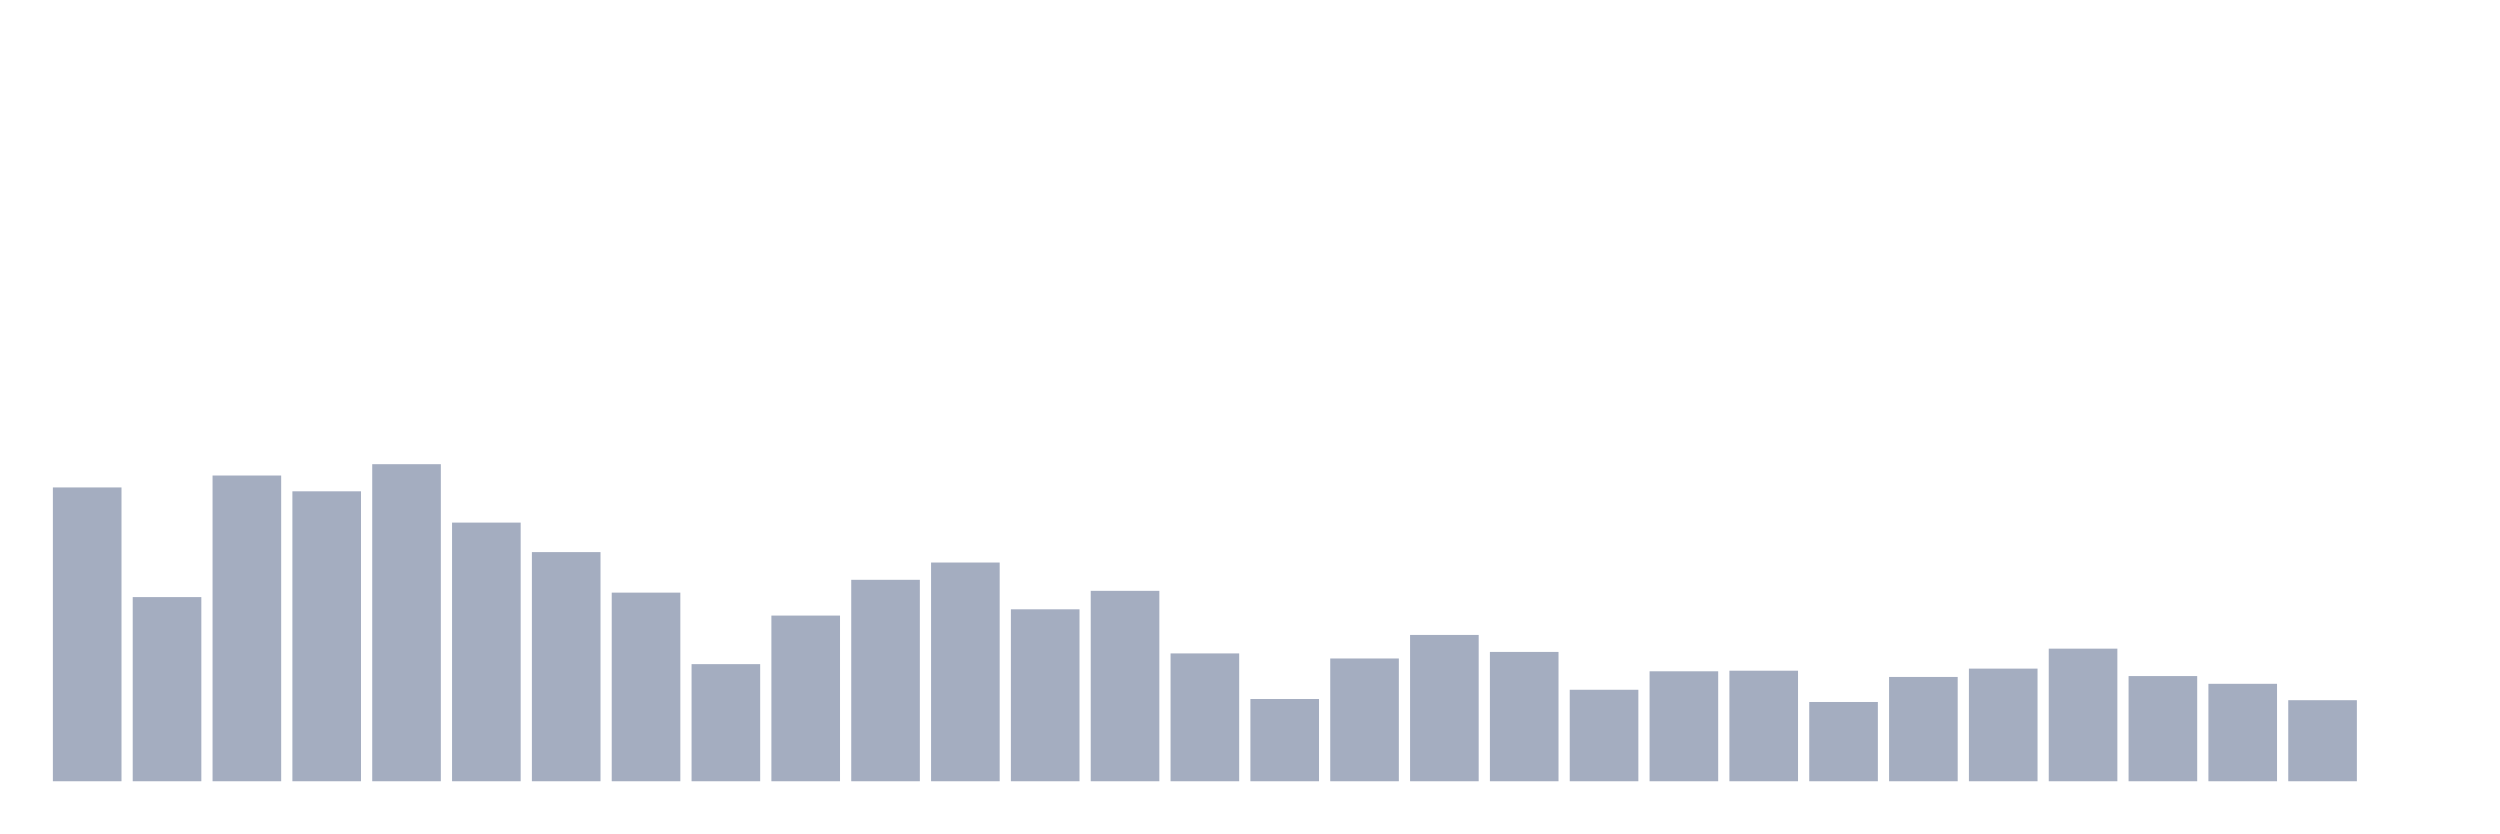
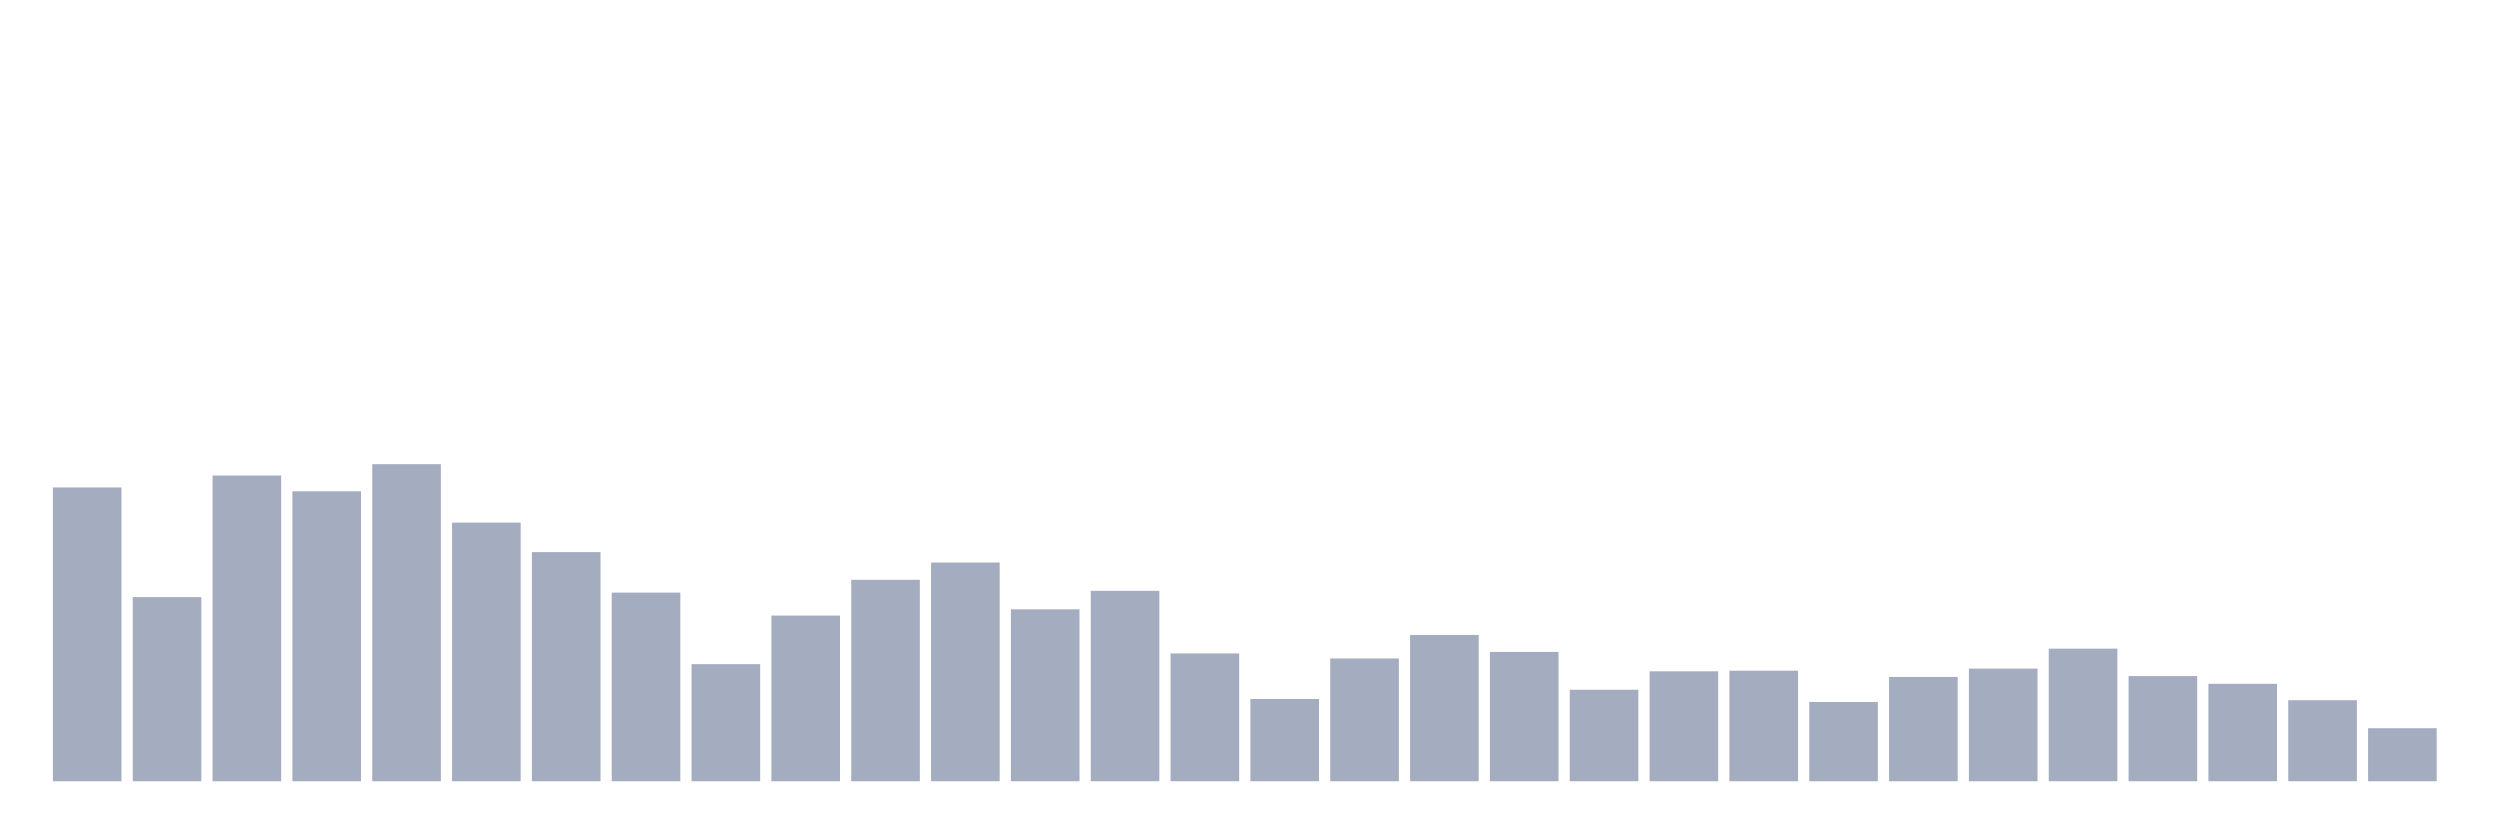
<svg xmlns="http://www.w3.org/2000/svg" viewBox="0 0 480 160">
  <g transform="translate(10,10)">
    <rect class="bar" x="0.153" width="13.175" y="83.588" height="56.412" fill="rgb(164,173,192)" />
    <rect class="bar" x="15.482" width="13.175" y="104.642" height="35.358" fill="rgb(164,173,192)" />
    <rect class="bar" x="30.81" width="13.175" y="81.3" height="58.7" fill="rgb(164,173,192)" />
    <rect class="bar" x="46.138" width="13.175" y="84.332" height="55.668" fill="rgb(164,173,192)" />
    <rect class="bar" x="61.466" width="13.175" y="79.125" height="60.875" fill="rgb(164,173,192)" />
    <rect class="bar" x="76.794" width="13.175" y="90.339" height="49.661" fill="rgb(164,173,192)" />
    <rect class="bar" x="92.123" width="13.175" y="96.003" height="43.997" fill="rgb(164,173,192)" />
    <rect class="bar" x="107.451" width="13.175" y="103.784" height="36.216" fill="rgb(164,173,192)" />
    <rect class="bar" x="122.779" width="13.175" y="117.515" height="22.485" fill="rgb(164,173,192)" />
    <rect class="bar" x="138.107" width="13.175" y="108.19" height="31.81" fill="rgb(164,173,192)" />
    <rect class="bar" x="153.436" width="13.175" y="101.324" height="38.676" fill="rgb(164,173,192)" />
    <rect class="bar" x="168.764" width="13.175" y="98.006" height="41.994" fill="rgb(164,173,192)" />
    <rect class="bar" x="184.092" width="13.175" y="106.988" height="33.012" fill="rgb(164,173,192)" />
    <rect class="bar" x="199.42" width="13.175" y="103.441" height="36.559" fill="rgb(164,173,192)" />
    <rect class="bar" x="214.748" width="13.175" y="115.456" height="24.544" fill="rgb(164,173,192)" />
    <rect class="bar" x="230.077" width="13.175" y="124.209" height="15.791" fill="rgb(164,173,192)" />
    <rect class="bar" x="245.405" width="13.175" y="116.428" height="23.572" fill="rgb(164,173,192)" />
    <rect class="bar" x="260.733" width="13.175" y="111.908" height="28.092" fill="rgb(164,173,192)" />
    <rect class="bar" x="276.061" width="13.175" y="115.17" height="24.83" fill="rgb(164,173,192)" />
    <rect class="bar" x="291.39" width="13.175" y="122.436" height="17.564" fill="rgb(164,173,192)" />
    <rect class="bar" x="306.718" width="13.175" y="118.888" height="21.112" fill="rgb(164,173,192)" />
    <rect class="bar" x="322.046" width="13.175" y="118.774" height="21.226" fill="rgb(164,173,192)" />
    <rect class="bar" x="337.374" width="13.175" y="124.781" height="15.219" fill="rgb(164,173,192)" />
    <rect class="bar" x="352.702" width="13.175" y="119.975" height="20.025" fill="rgb(164,173,192)" />
    <rect class="bar" x="368.031" width="13.175" y="118.374" height="21.626" fill="rgb(164,173,192)" />
    <rect class="bar" x="383.359" width="13.175" y="114.54" height="25.46" fill="rgb(164,173,192)" />
    <rect class="bar" x="398.687" width="13.175" y="119.804" height="20.196" fill="rgb(164,173,192)" />
    <rect class="bar" x="414.015" width="13.175" y="121.291" height="18.709" fill="rgb(164,173,192)" />
    <rect class="bar" x="429.344" width="13.175" y="124.438" height="15.562" fill="rgb(164,173,192)" />
-     <rect class="bar" x="444.672" width="13.175" y="140" height="0" fill="rgb(164,173,192)" />
+     <rect class="bar" x="444.672" width="13.175" y="129.816" height="10.184" fill="rgb(164,173,192)" />
  </g>
</svg>
